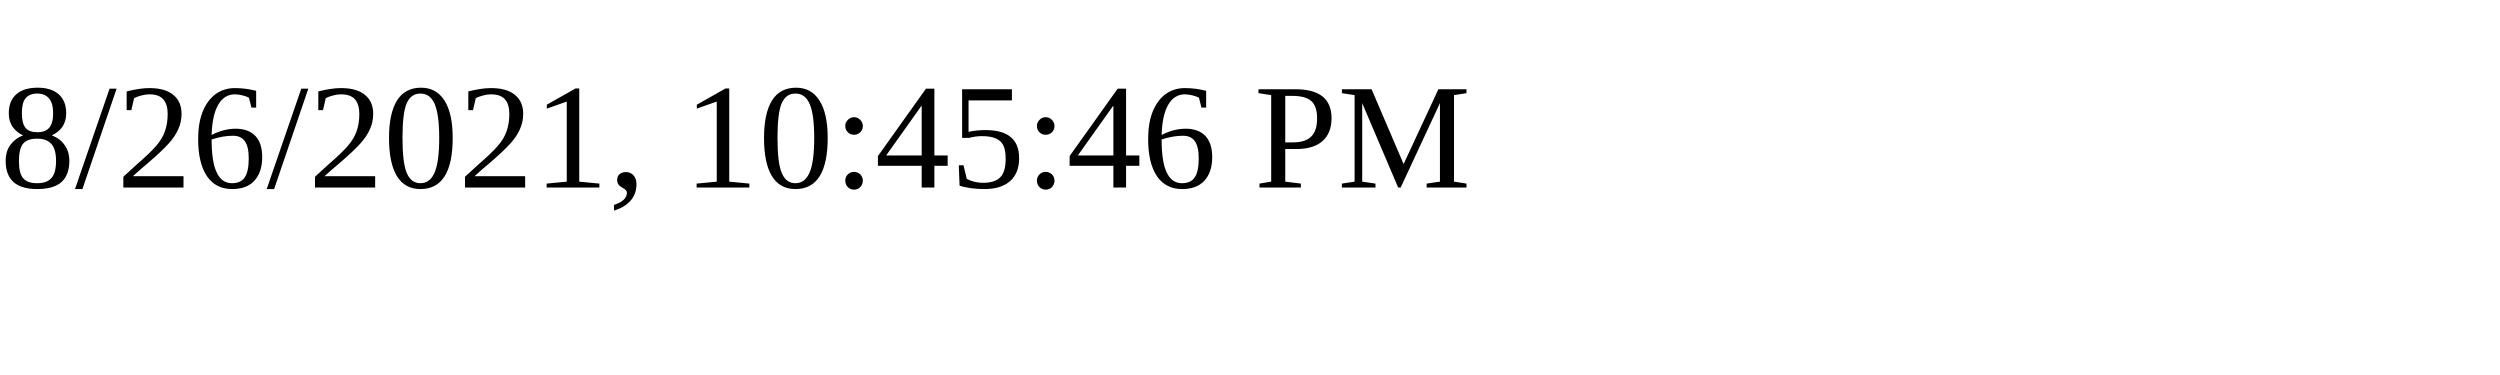
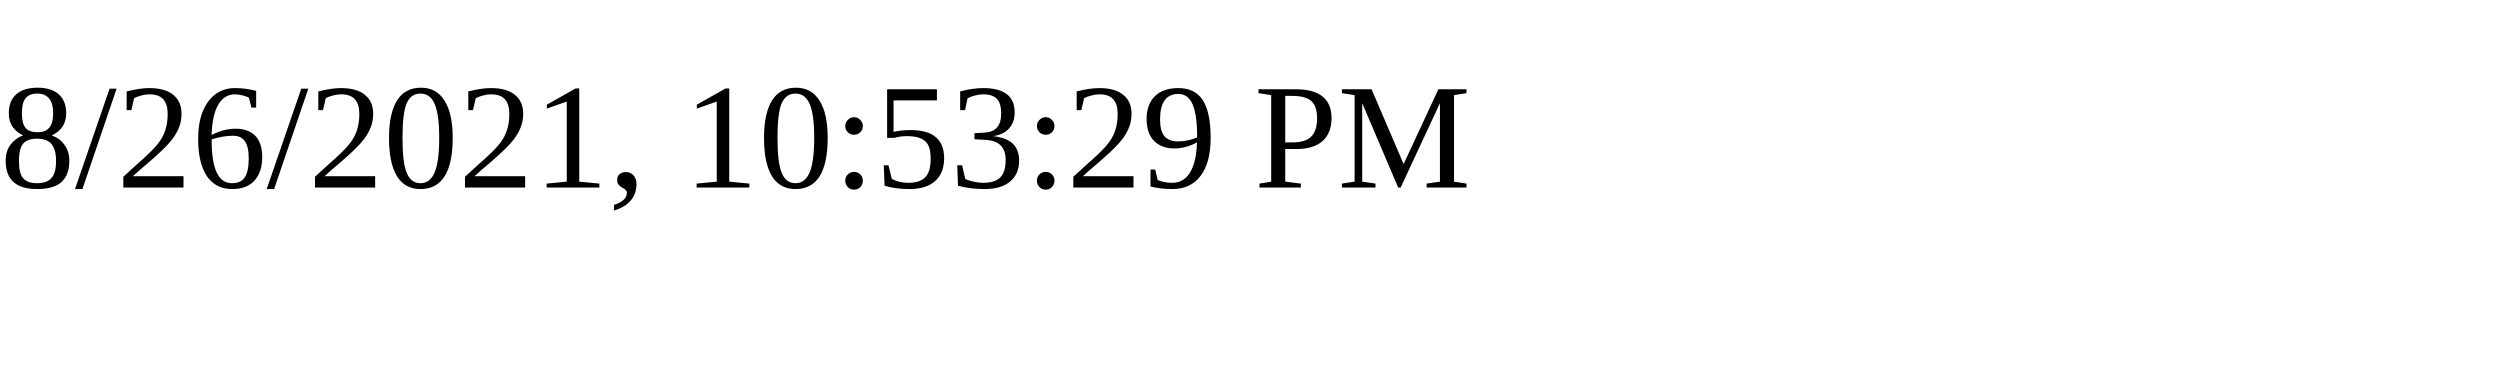
<svg xmlns="http://www.w3.org/2000/svg" height="30" width="200">
-   <text x="0" y="15">8/26/2021, 10:45:46 PM</text>
+   <text x="0" y="15">8/26/2021, 10:53:29 PM</text>
</svg>
